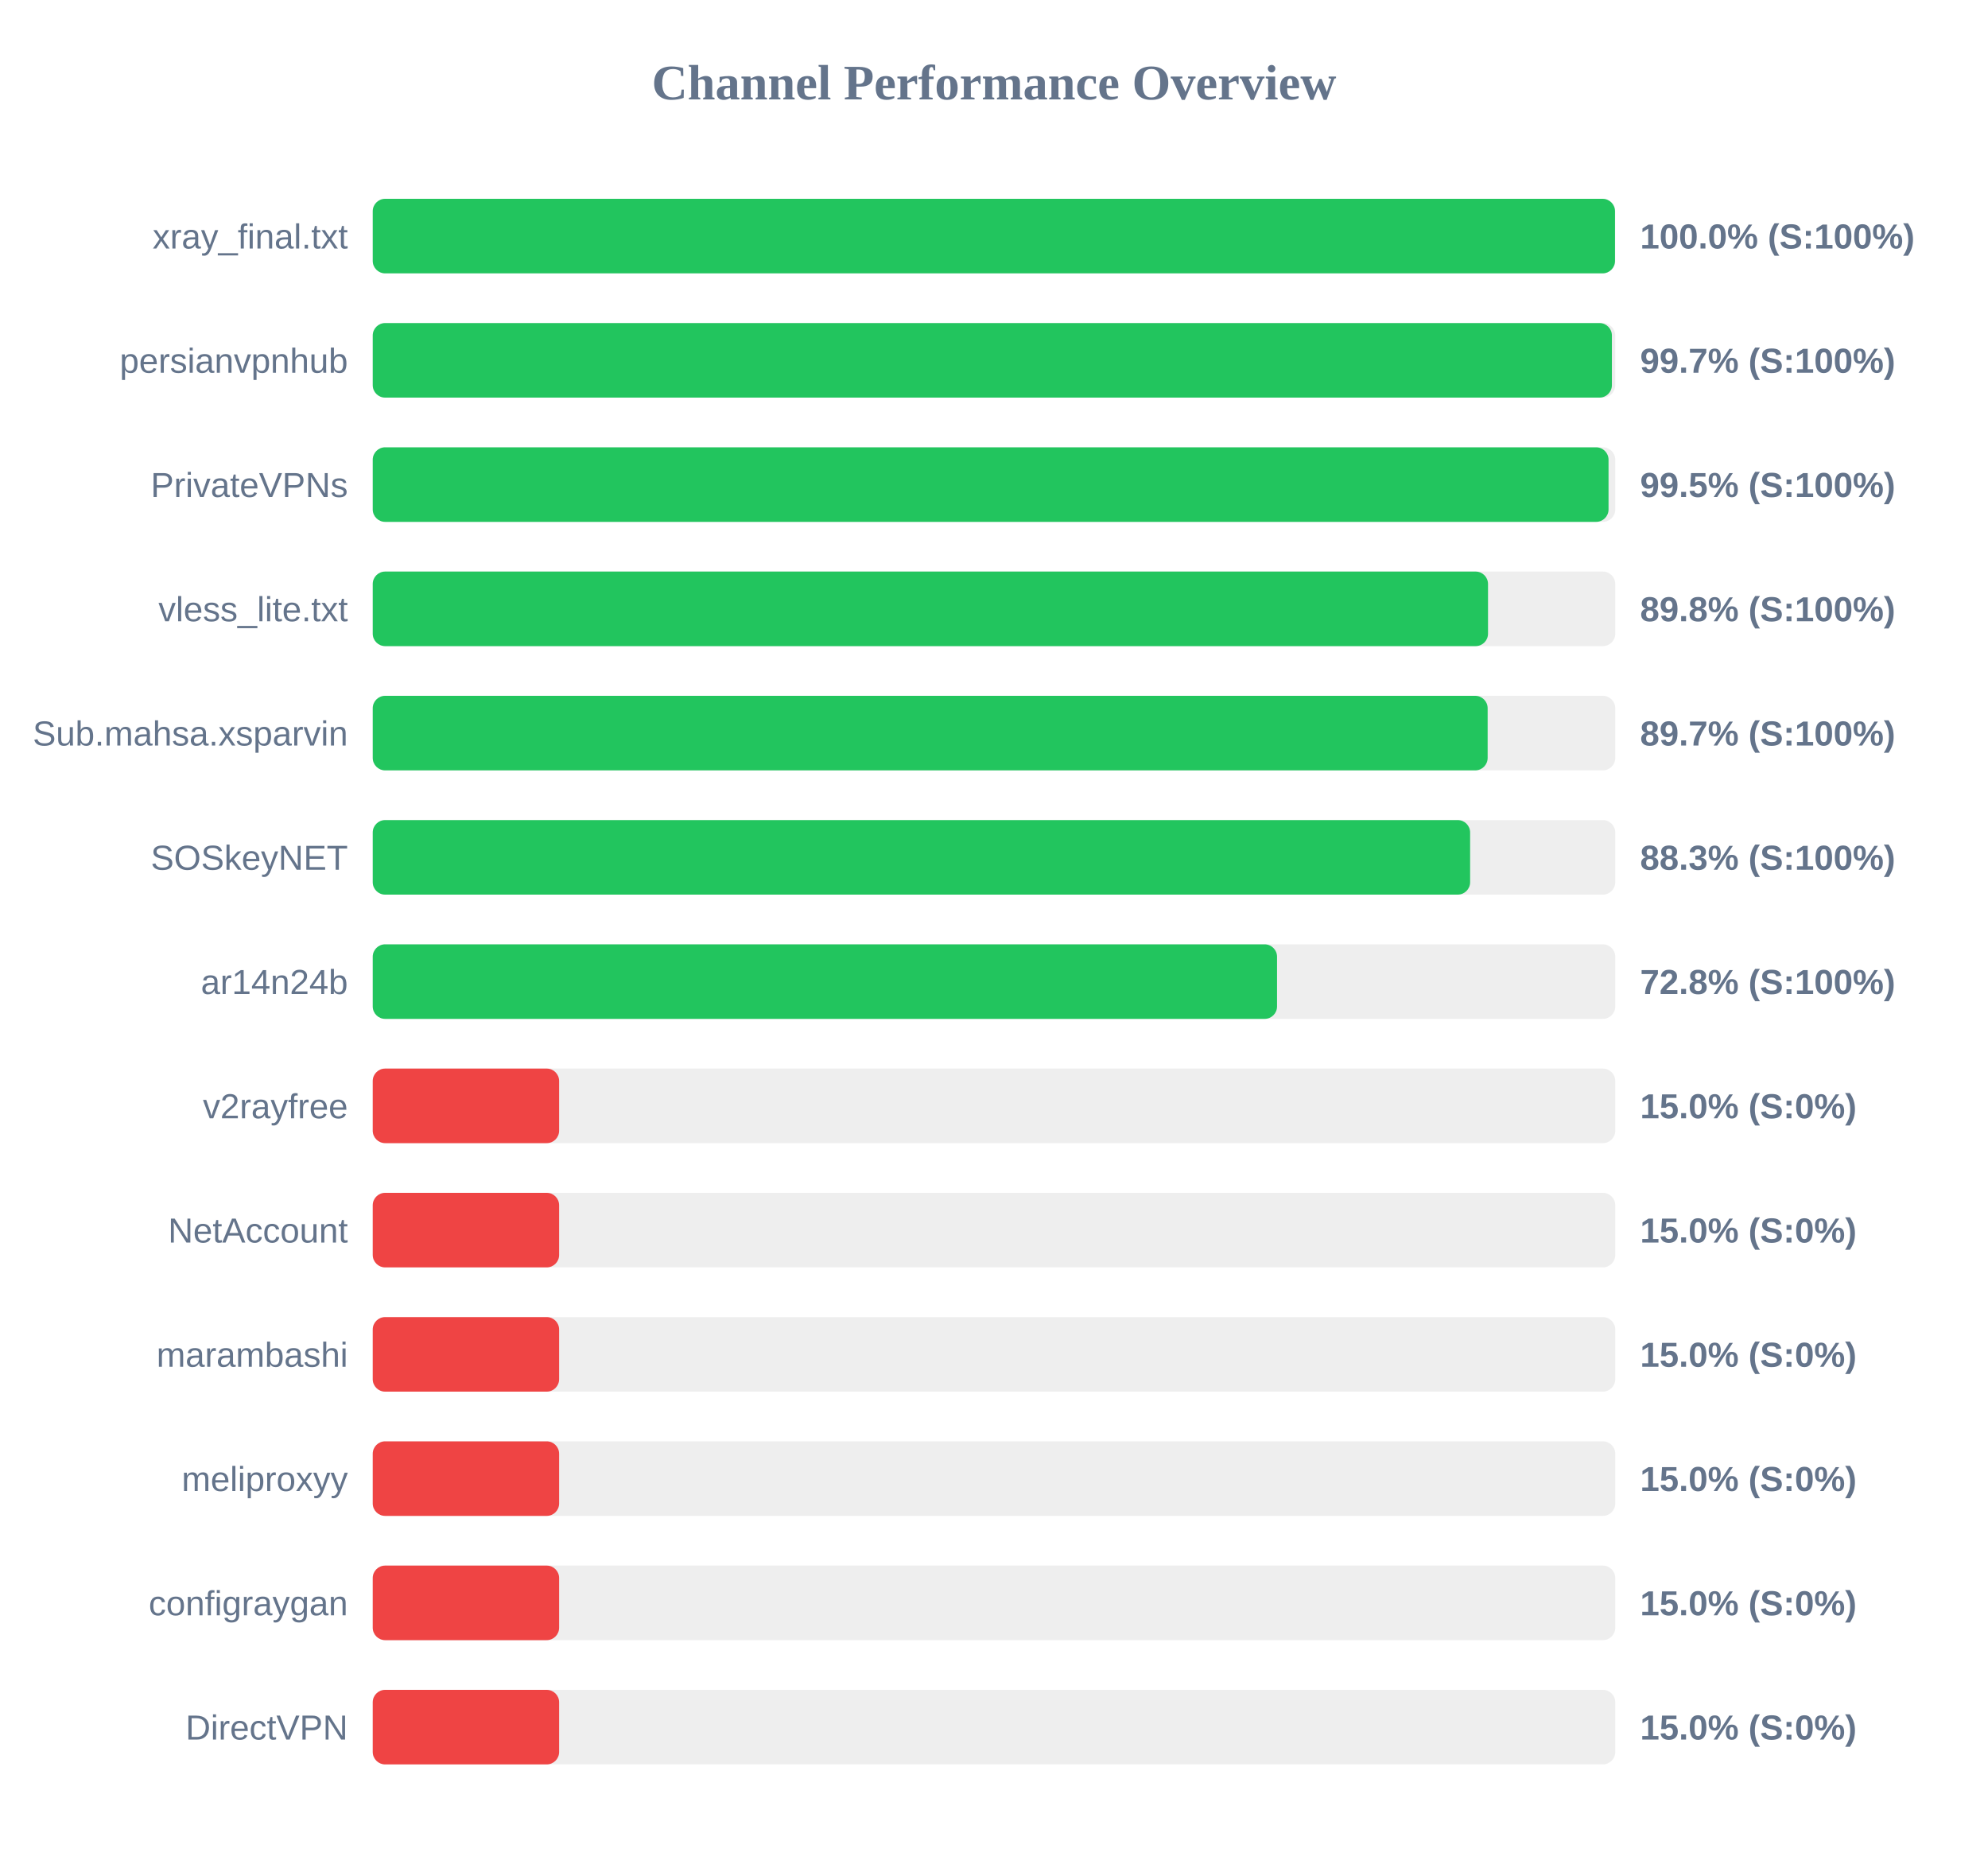
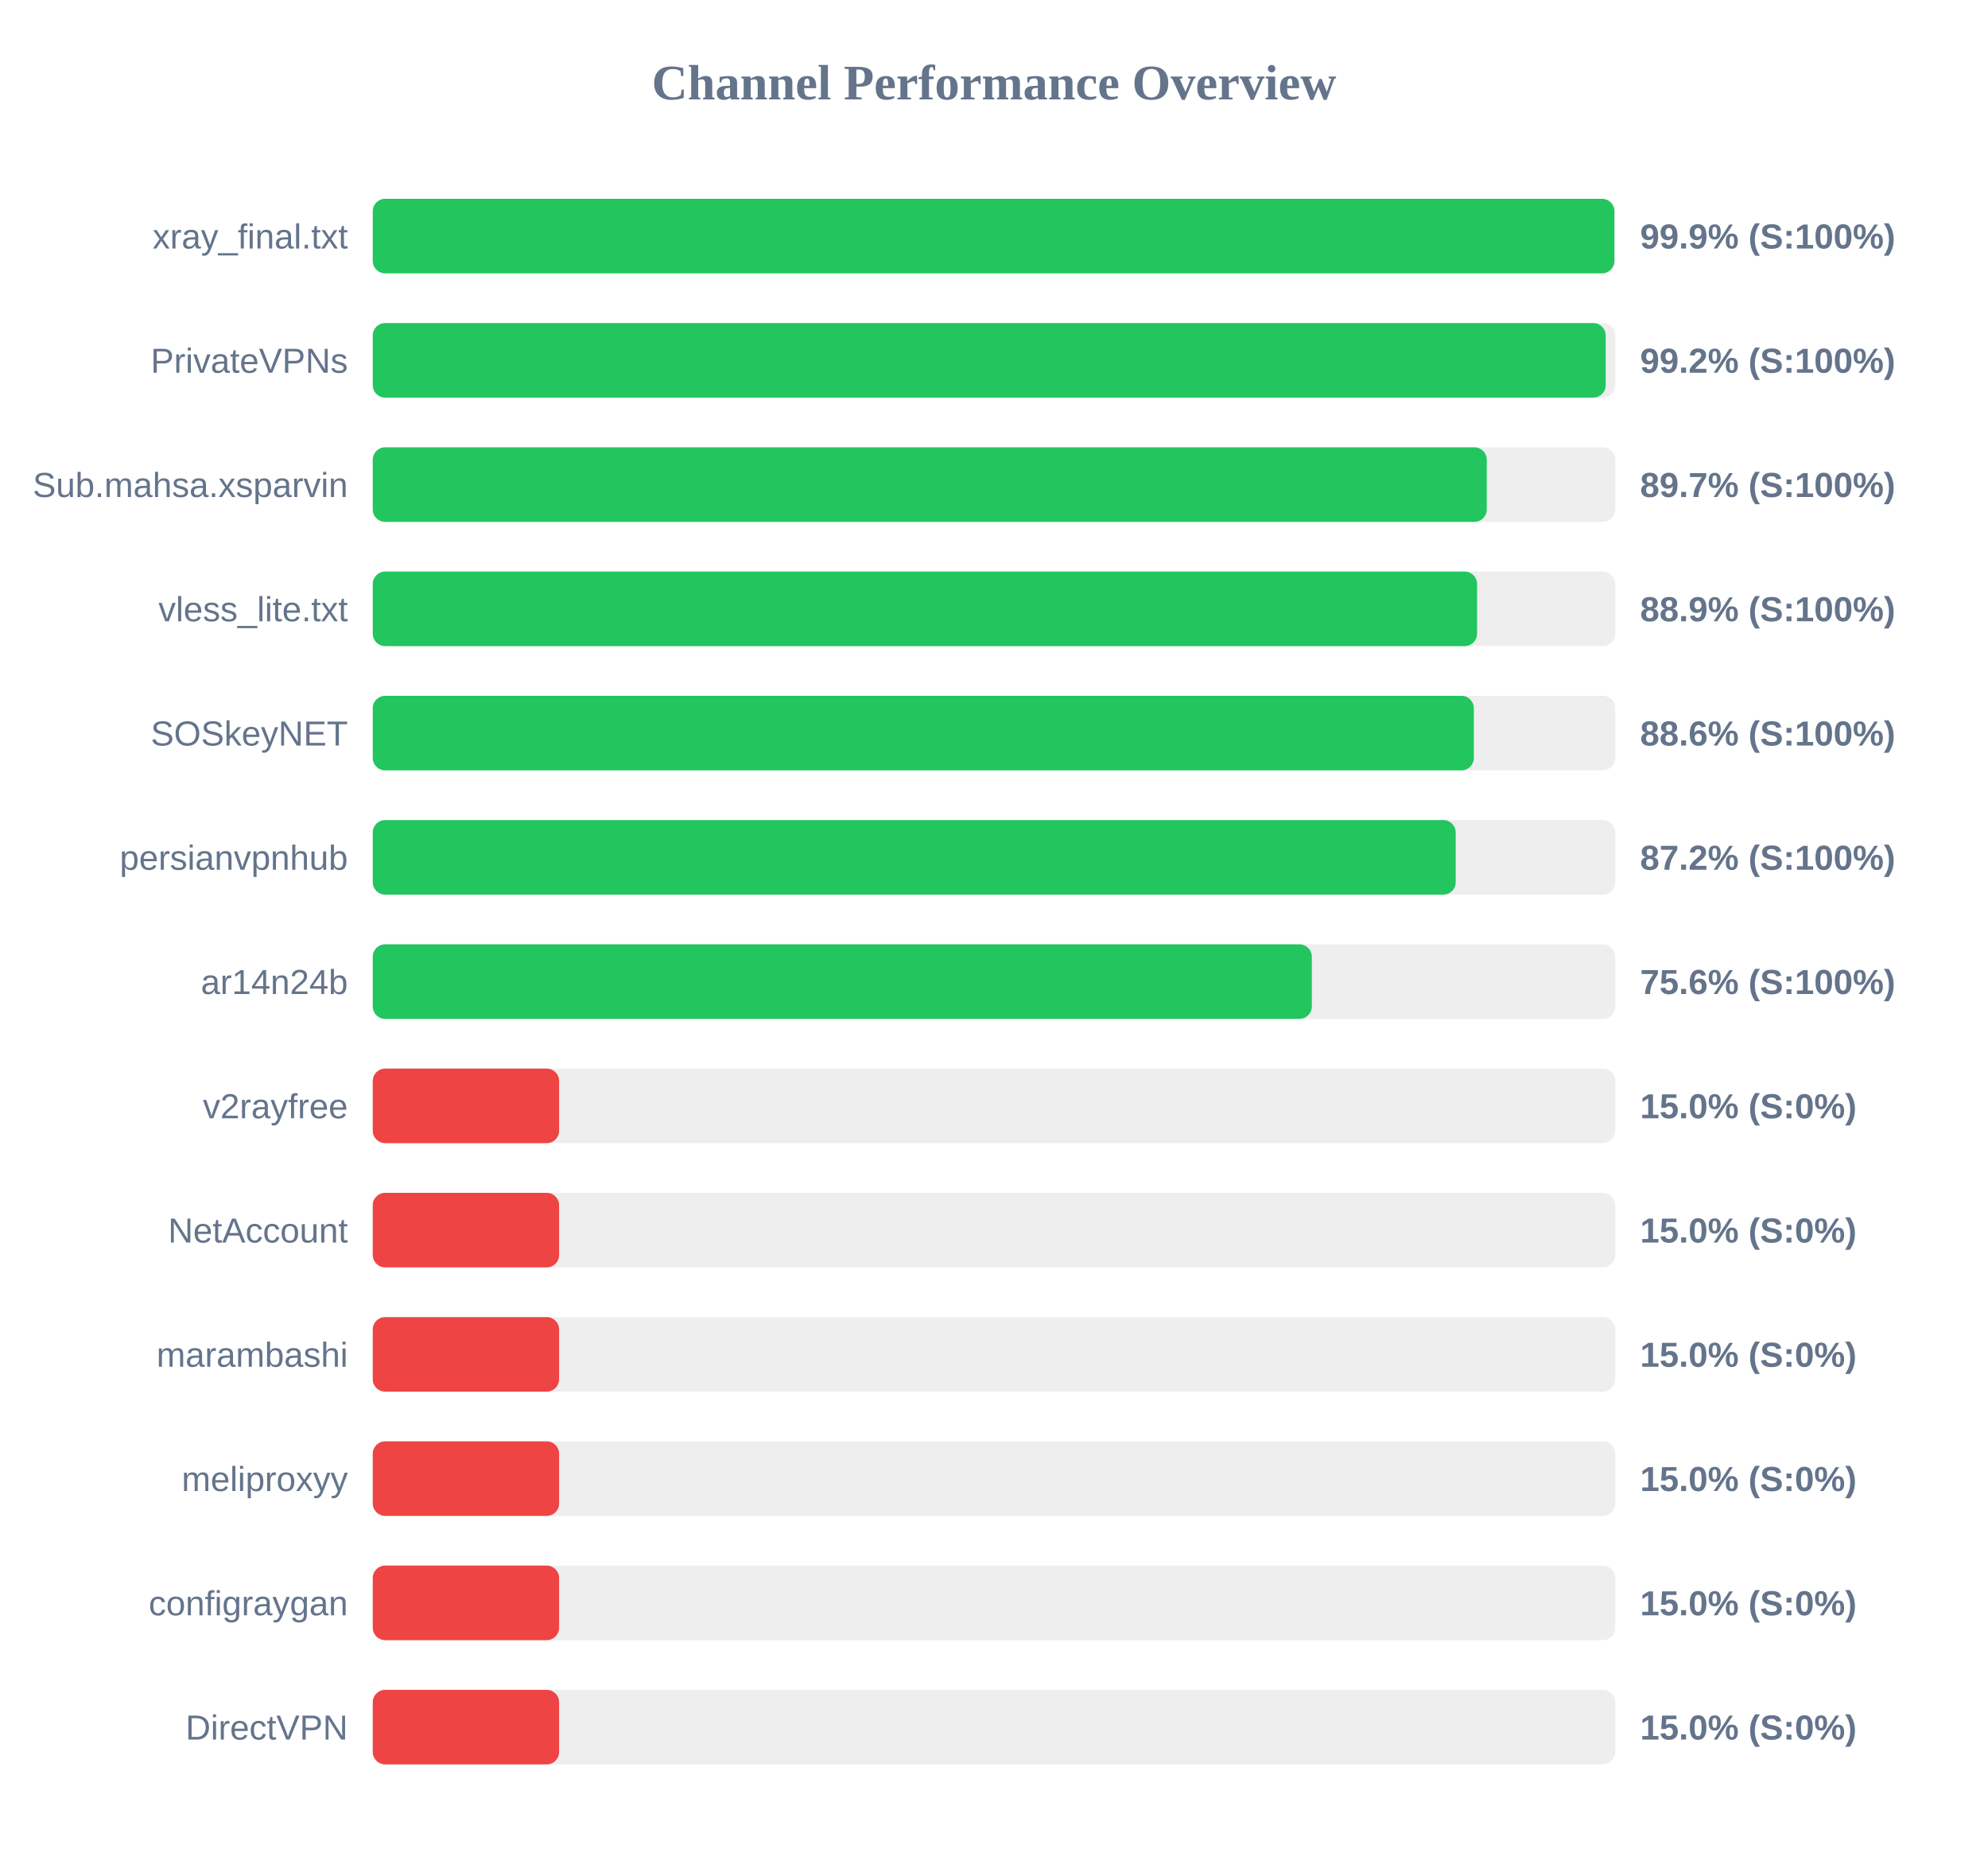
<svg xmlns="http://www.w3.org/2000/svg" width="800" height="750" version="1.1">
  <style>
        .row { font: 14px Arial; fill: #64748b; }
        .score { font: bold 14px Arial; fill: #64748b; }
    </style>
  <text x="400" y="40" text-anchor="middle" font-size="20px" font-weight="bold" fill="#64748b">Channel Performance Overview</text>
  <rect x="150" y="80" width="500" height="30" fill="#eee" rx="5" />
-   <rect x="150" y="80" width="499.9" height="30" fill="#22c55e" rx="5" />
+   <rect x="150" y="80" width="499.65" height="30" fill="#22c55e" rx="5" />
  <text x="140" y="100" text-anchor="end" class="row">xray_final.txt</text>
-   <text x="660" y="100" text-anchor="start" class="score">100.0% (S:100%)</text>
+   <text x="660" y="100" text-anchor="start" class="score">99.9% (S:100%)</text>
  <rect x="150" y="130" width="500" height="30" fill="#eee" rx="5" />
-   <rect x="150" y="130" width="498.65" height="30" fill="#22c55e" rx="5" />
-   <text x="140" y="150" text-anchor="end" class="row">persianvpnhub</text>
-   <text x="660" y="150" text-anchor="start" class="score">99.7% (S:100%)</text>
+   <rect x="150" y="130" width="496.15" height="30" fill="#22c55e" rx="5" />
+   <text x="140" y="150" text-anchor="end" class="row">PrivateVPNs</text>
+   <text x="660" y="150" text-anchor="start" class="score">99.2% (S:100%)</text>
  <rect x="150" y="180" width="500" height="30" fill="#eee" rx="5" />
-   <rect x="150" y="180" width="497.3" height="30" fill="#22c55e" rx="5" />
-   <text x="140" y="200" text-anchor="end" class="row">PrivateVPNs</text>
-   <text x="660" y="200" text-anchor="start" class="score">99.5% (S:100%)</text>
+   <rect x="150" y="180" width="448.3" height="30" fill="#22c55e" rx="5" />
+   <text x="140" y="200" text-anchor="end" class="row">Sub.mahsa.xsparvin</text>
+   <text x="660" y="200" text-anchor="start" class="score">89.7% (S:100%)</text>
  <rect x="150" y="230" width="500" height="30" fill="#eee" rx="5" />
-   <rect x="150" y="230" width="448.8" height="30" fill="#22c55e" rx="5" />
+   <rect x="150" y="230" width="444.4" height="30" fill="#22c55e" rx="5" />
  <text x="140" y="250" text-anchor="end" class="row">vless_lite.txt</text>
-   <text x="660" y="250" text-anchor="start" class="score">89.8% (S:100%)</text>
+   <text x="660" y="250" text-anchor="start" class="score">88.9% (S:100%)</text>
  <rect x="150" y="280" width="500" height="30" fill="#eee" rx="5" />
-   <rect x="150" y="280" width="448.65" height="30" fill="#22c55e" rx="5" />
-   <text x="140" y="300" text-anchor="end" class="row">Sub.mahsa.xsparvin</text>
-   <text x="660" y="300" text-anchor="start" class="score">89.7% (S:100%)</text>
+   <rect x="150" y="280" width="443.1" height="30" fill="#22c55e" rx="5" />
+   <text x="140" y="300" text-anchor="end" class="row">SOSkeyNET</text>
+   <text x="660" y="300" text-anchor="start" class="score">88.6% (S:100%)</text>
  <rect x="150" y="330" width="500" height="30" fill="#eee" rx="5" />
-   <rect x="150" y="330" width="441.6" height="30" fill="#22c55e" rx="5" />
-   <text x="140" y="350" text-anchor="end" class="row">SOSkeyNET</text>
-   <text x="660" y="350" text-anchor="start" class="score">88.3% (S:100%)</text>
+   <rect x="150" y="330" width="435.8" height="30" fill="#22c55e" rx="5" />
+   <text x="140" y="350" text-anchor="end" class="row">persianvpnhub</text>
+   <text x="660" y="350" text-anchor="start" class="score">87.2% (S:100%)</text>
  <rect x="150" y="380" width="500" height="30" fill="#eee" rx="5" />
-   <rect x="150" y="380" width="363.9" height="30" fill="#22c55e" rx="5" />
+   <rect x="150" y="380" width="377.9" height="30" fill="#22c55e" rx="5" />
  <text x="140" y="400" text-anchor="end" class="row">ar14n24b</text>
-   <text x="660" y="400" text-anchor="start" class="score">72.8% (S:100%)</text>
+   <text x="660" y="400" text-anchor="start" class="score">75.6% (S:100%)</text>
  <rect x="150" y="430" width="500" height="30" fill="#eee" rx="5" />
  <rect x="150" y="430" width="75.0" height="30" fill="#ef4444" rx="5" />
  <text x="140" y="450" text-anchor="end" class="row">v2rayfree</text>
  <text x="660" y="450" text-anchor="start" class="score">15.0% (S:0%)</text>
  <rect x="150" y="480" width="500" height="30" fill="#eee" rx="5" />
  <rect x="150" y="480" width="75.0" height="30" fill="#ef4444" rx="5" />
  <text x="140" y="500" text-anchor="end" class="row">NetAccount</text>
  <text x="660" y="500" text-anchor="start" class="score">15.0% (S:0%)</text>
  <rect x="150" y="530" width="500" height="30" fill="#eee" rx="5" />
  <rect x="150" y="530" width="75.0" height="30" fill="#ef4444" rx="5" />
  <text x="140" y="550" text-anchor="end" class="row">marambashi</text>
  <text x="660" y="550" text-anchor="start" class="score">15.0% (S:0%)</text>
  <rect x="150" y="580" width="500" height="30" fill="#eee" rx="5" />
  <rect x="150" y="580" width="75.0" height="30" fill="#ef4444" rx="5" />
  <text x="140" y="600" text-anchor="end" class="row">meliproxyy</text>
  <text x="660" y="600" text-anchor="start" class="score">15.0% (S:0%)</text>
  <rect x="150" y="630" width="500" height="30" fill="#eee" rx="5" />
  <rect x="150" y="630" width="75.0" height="30" fill="#ef4444" rx="5" />
  <text x="140" y="650" text-anchor="end" class="row">configraygan</text>
  <text x="660" y="650" text-anchor="start" class="score">15.0% (S:0%)</text>
  <rect x="150" y="680" width="500" height="30" fill="#eee" rx="5" />
  <rect x="150" y="680" width="75.0" height="30" fill="#ef4444" rx="5" />
  <text x="140" y="700" text-anchor="end" class="row">DirectVPN</text>
  <text x="660" y="700" text-anchor="start" class="score">15.0% (S:0%)</text>
</svg>
